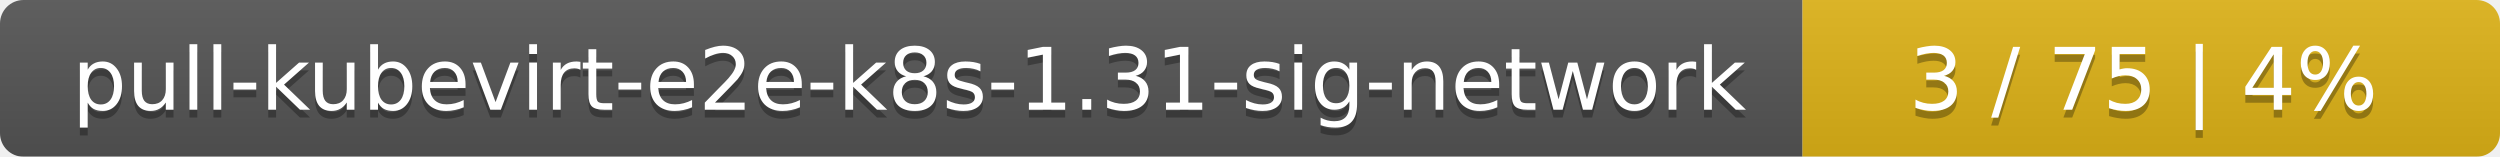
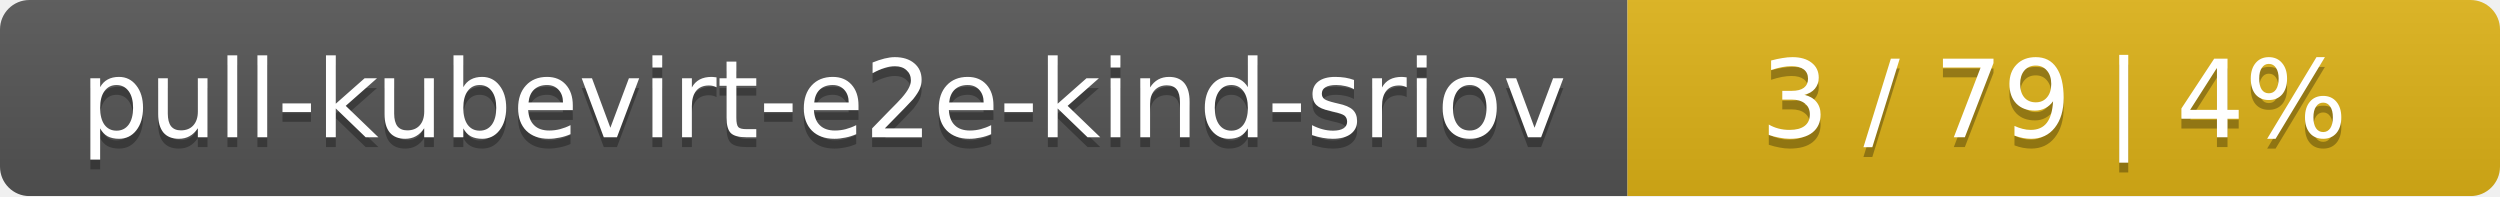
- <svg xmlns="http://www.w3.org/2000/svg" width="319" height="20">
+ <svg xmlns="http://www.w3.org/2000/svg" width="255" height="20">
  <linearGradient id="smooth" x2="0" y2="100%">
    <stop offset="0" stop-color="#bbb" stop-opacity=".1" />
    <stop offset="1" stop-opacity=".1" />
  </linearGradient>
  <mask id="round">
-     <rect width="319" height="20" rx="3" fill="#fff" />
+     <rect width="255" height="20" rx="3" fill="#fff" />
  </mask>
  <g mask="url(#round)">
-     <rect width="230" height="20" fill="#555" />
-     <rect x="230" width="89" height="20" fill="#dfb317" />
-     <rect width="319" height="20" fill="url(#smooth)" />
+     <rect width="166" height="20" fill="#555" />
+     <rect x="166" width="89" height="20" fill="#dfb317" />
+     <rect width="255" height="20" fill="url(#smooth)" />
  </g>
  <g fill="#fff" text-anchor="middle" font-family="DejaVu Sans,Verdana,Geneva,sans-serif" font-size="11">
-     <text x="116" y="15" fill="#010101" fill-opacity=".3">pull-kubevirt-e2e-k8s-1.31-sig-network</text>
-     <text x="116" y="14">pull-kubevirt-e2e-k8s-1.31-sig-network</text>
-     <text x="273.5" y="15" fill="#010101" fill-opacity=".3">3 / 75    |    4%</text>
-     <text x="273.5" y="14">3 / 75    |    4%</text>
+     <text x="84" y="15" fill="#010101" fill-opacity=".3">pull-kubevirt-e2e-kind-sriov</text>
+     <text x="84" y="14">pull-kubevirt-e2e-kind-sriov</text>
+     <text x="209.5" y="15" fill="#010101" fill-opacity=".3">3 / 79    |    4%</text>
+     <text x="209.5" y="14">3 / 79    |    4%</text>
  </g>
</svg>
